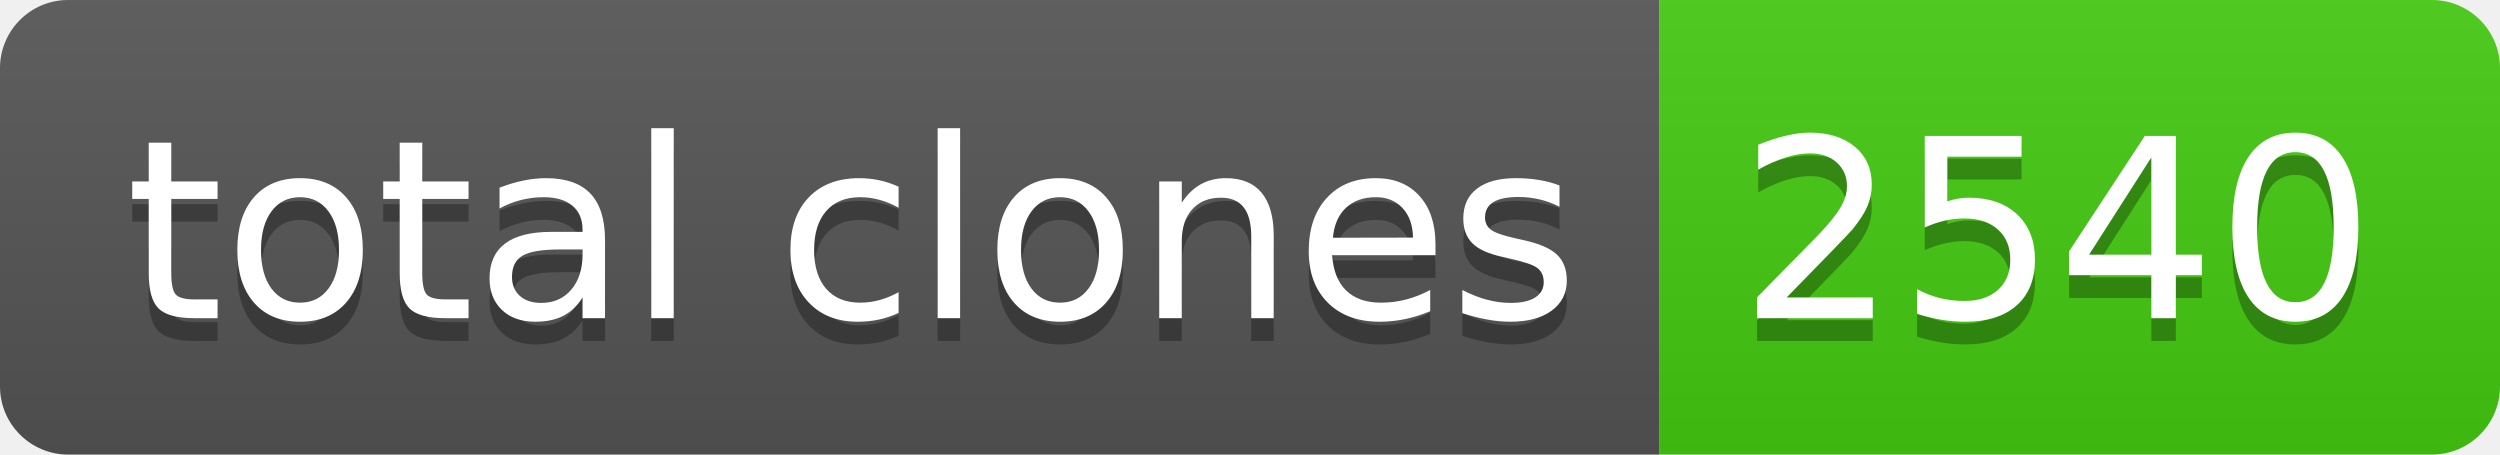
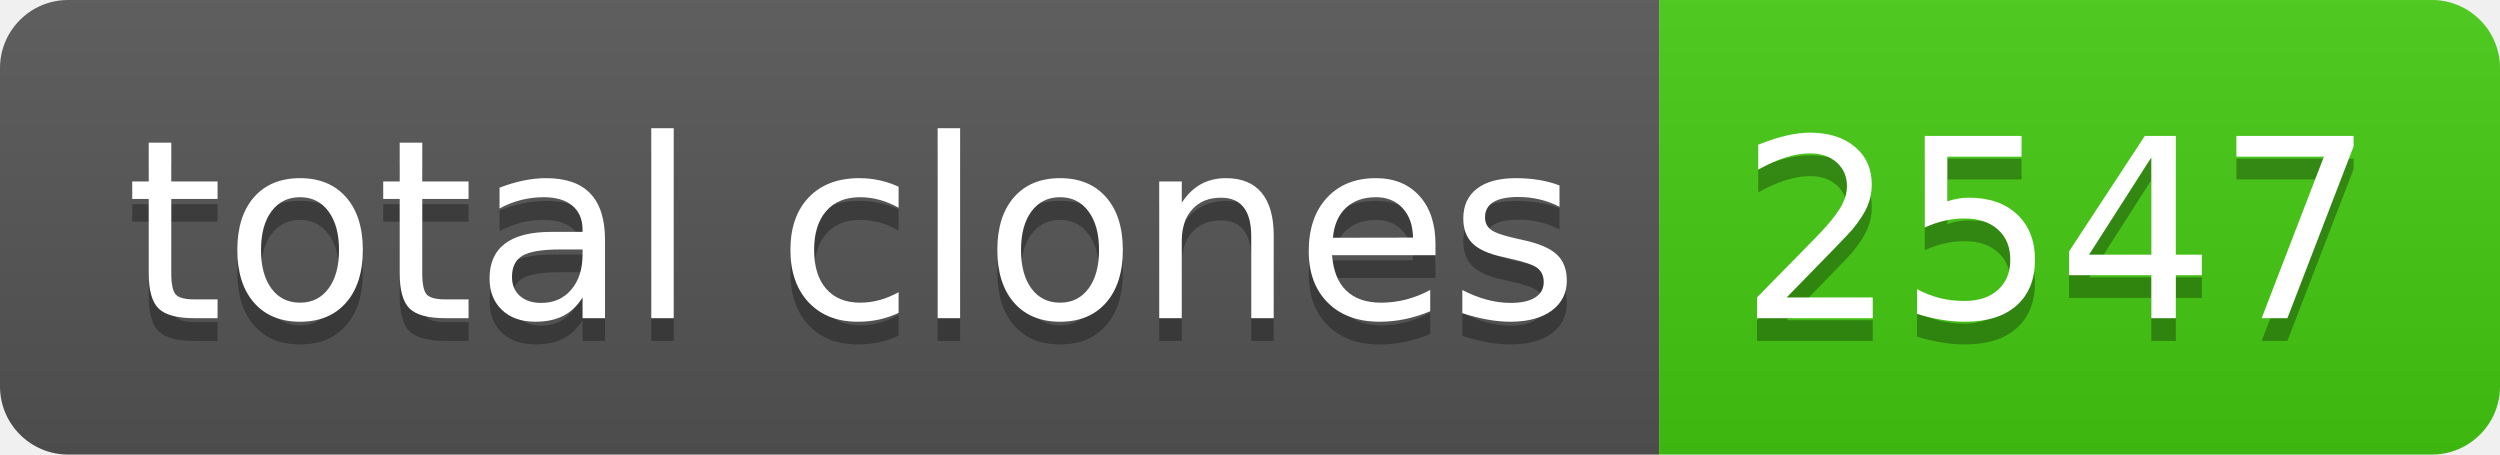
- <svg xmlns="http://www.w3.org/2000/svg" width="110" height="20" role="img" aria-label="total clones: 2540">
+ <svg xmlns="http://www.w3.org/2000/svg" width="110" height="20" role="img" aria-label="total clones: 2547">
  <linearGradient id="s" x2="0" y2="100%">
    <stop offset="0" stop-color="#bbb" stop-opacity=".1" />
    <stop offset="1" stop-opacity=".1" />
  </linearGradient>
  <clipPath id="r">
    <rect width="110" height="20" rx="3" fill="#fff" />
  </clipPath>
  <g clip-path="url(#r)">
    <rect width="73" height="20" fill="#555" />
    <rect x="73" width="37" height="20" fill="#4c1" />
    <rect width="110" height="20" fill="url(#s)" />
  </g>
  <g fill="#fff" text-anchor="middle" font-family="Verdana,Geneva,DejaVu Sans,sans-serif" text-rendering="geometricPrecision" font-size="110">
    <text aria-hidden="true" x="375" y="150" fill="#010101" fill-opacity=".3" transform="scale(.1)" textLength="630">total clones</text>
    <text x="375" y="140" transform="scale(.1)" fill="#fff" textLength="630">total clones</text>
-     <text aria-hidden="true" x="905" y="150" fill="#010101" fill-opacity=".3" transform="scale(.1)" textLength="270">2540</text>
-     <text x="905" y="140" transform="scale(.1)" fill="#fff" textLength="270">2540</text>
+     <text aria-hidden="true" x="905" y="150" fill="#010101" fill-opacity=".3" transform="scale(.1)" textLength="270">2547</text>
+     <text x="905" y="140" transform="scale(.1)" fill="#fff" textLength="270">2547</text>
  </g>
</svg>
